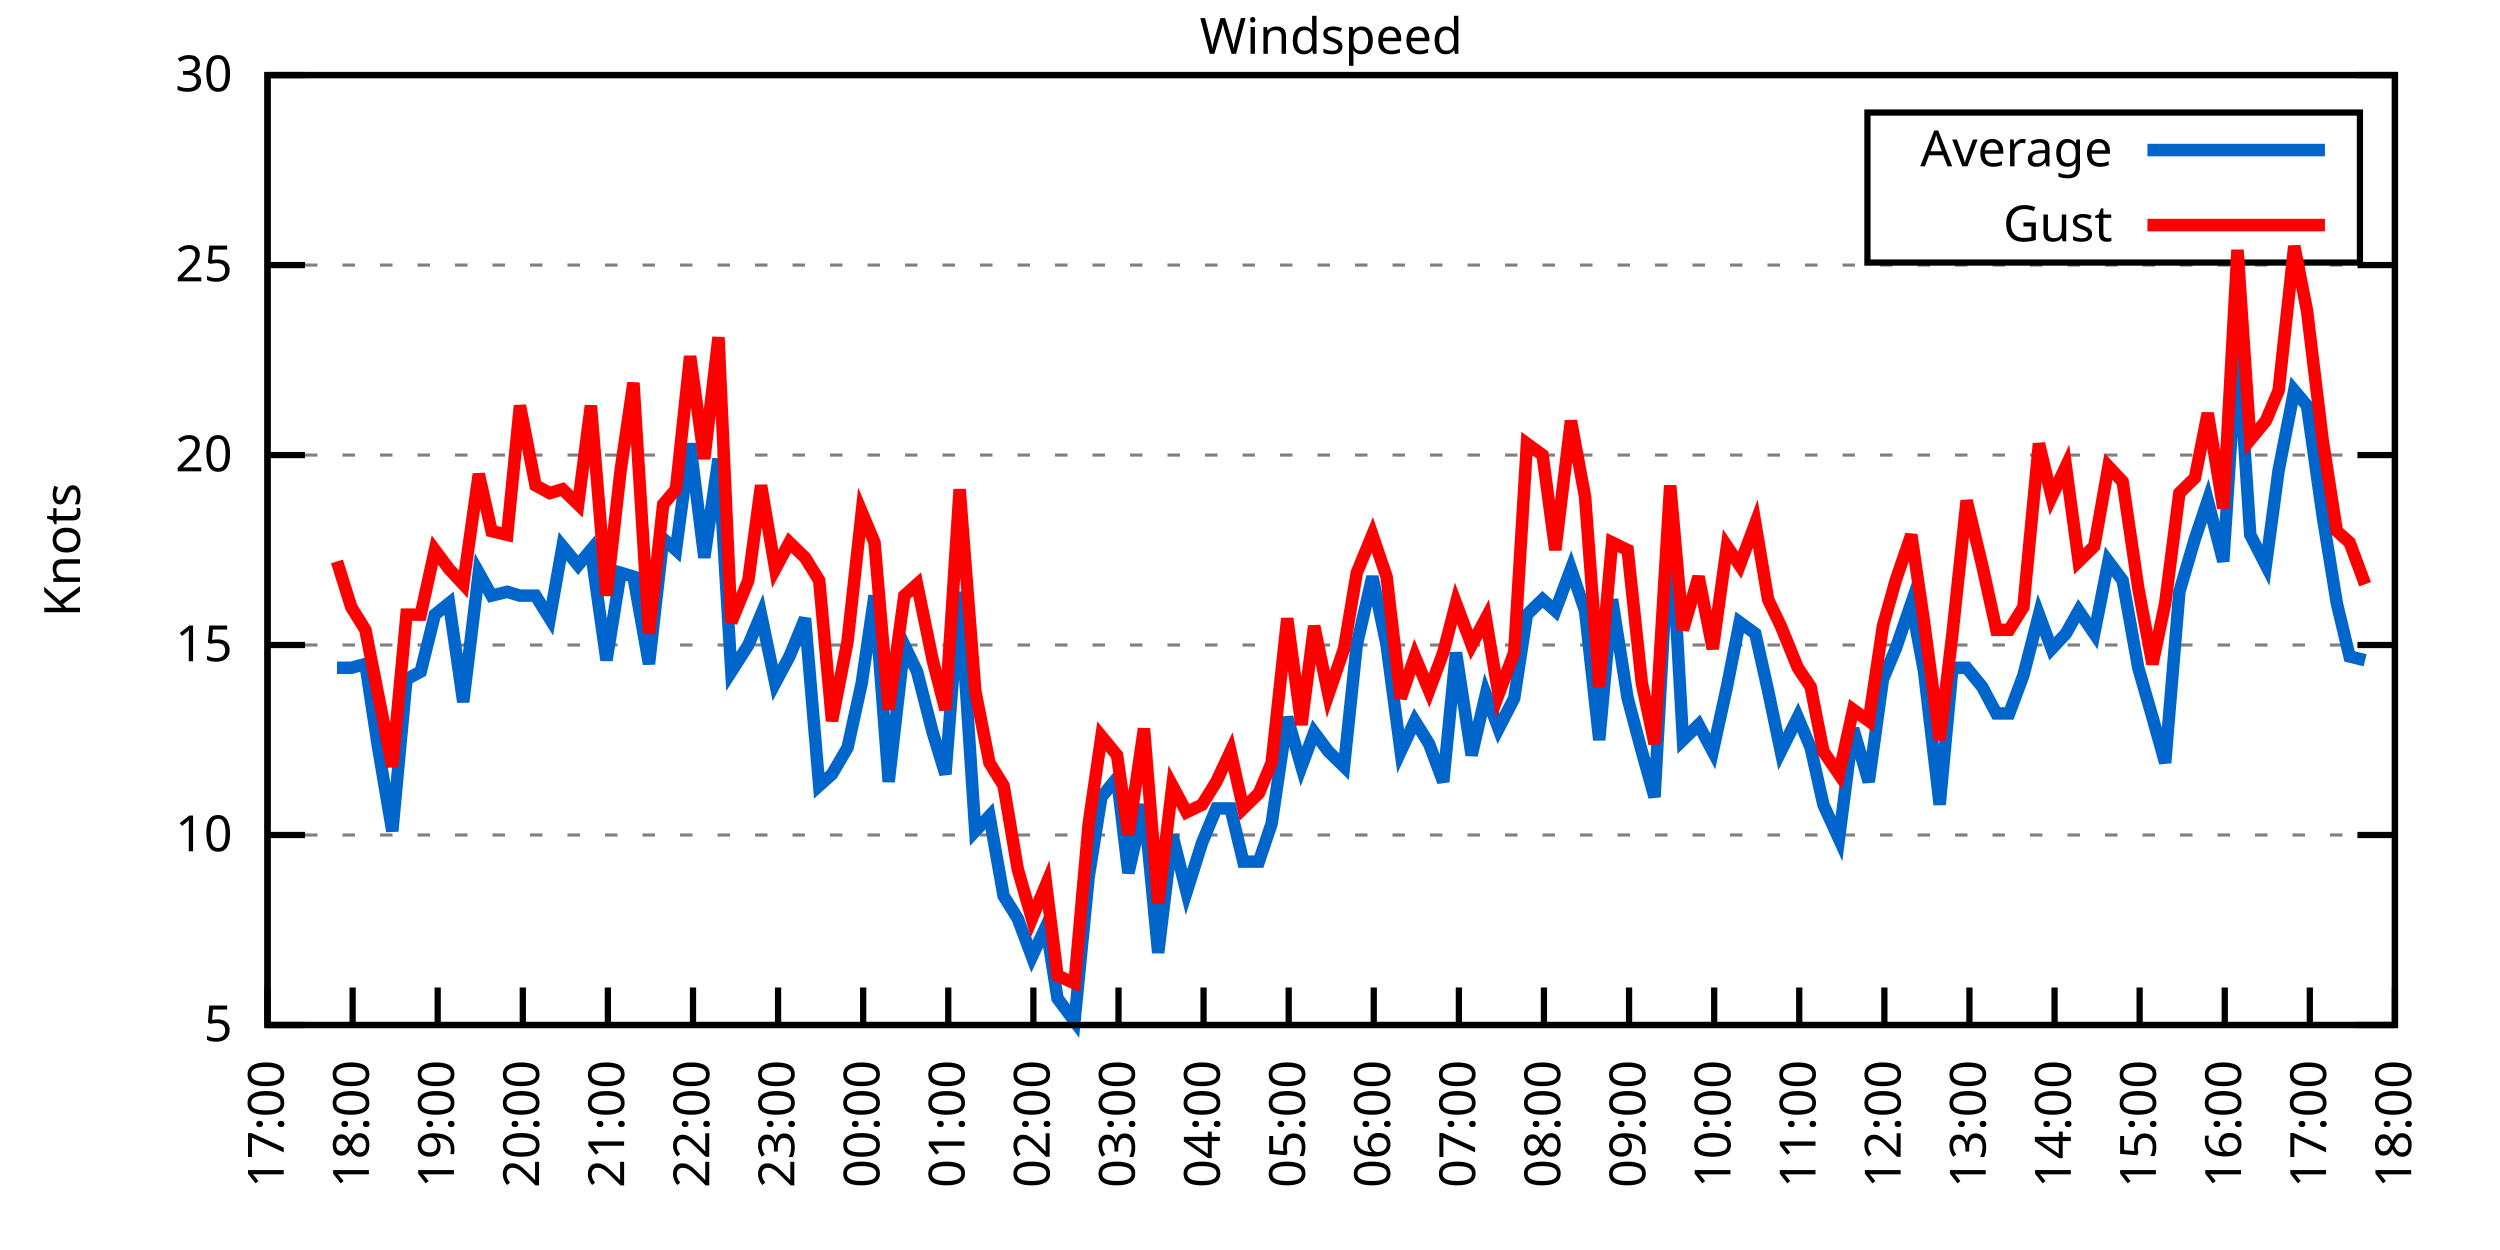
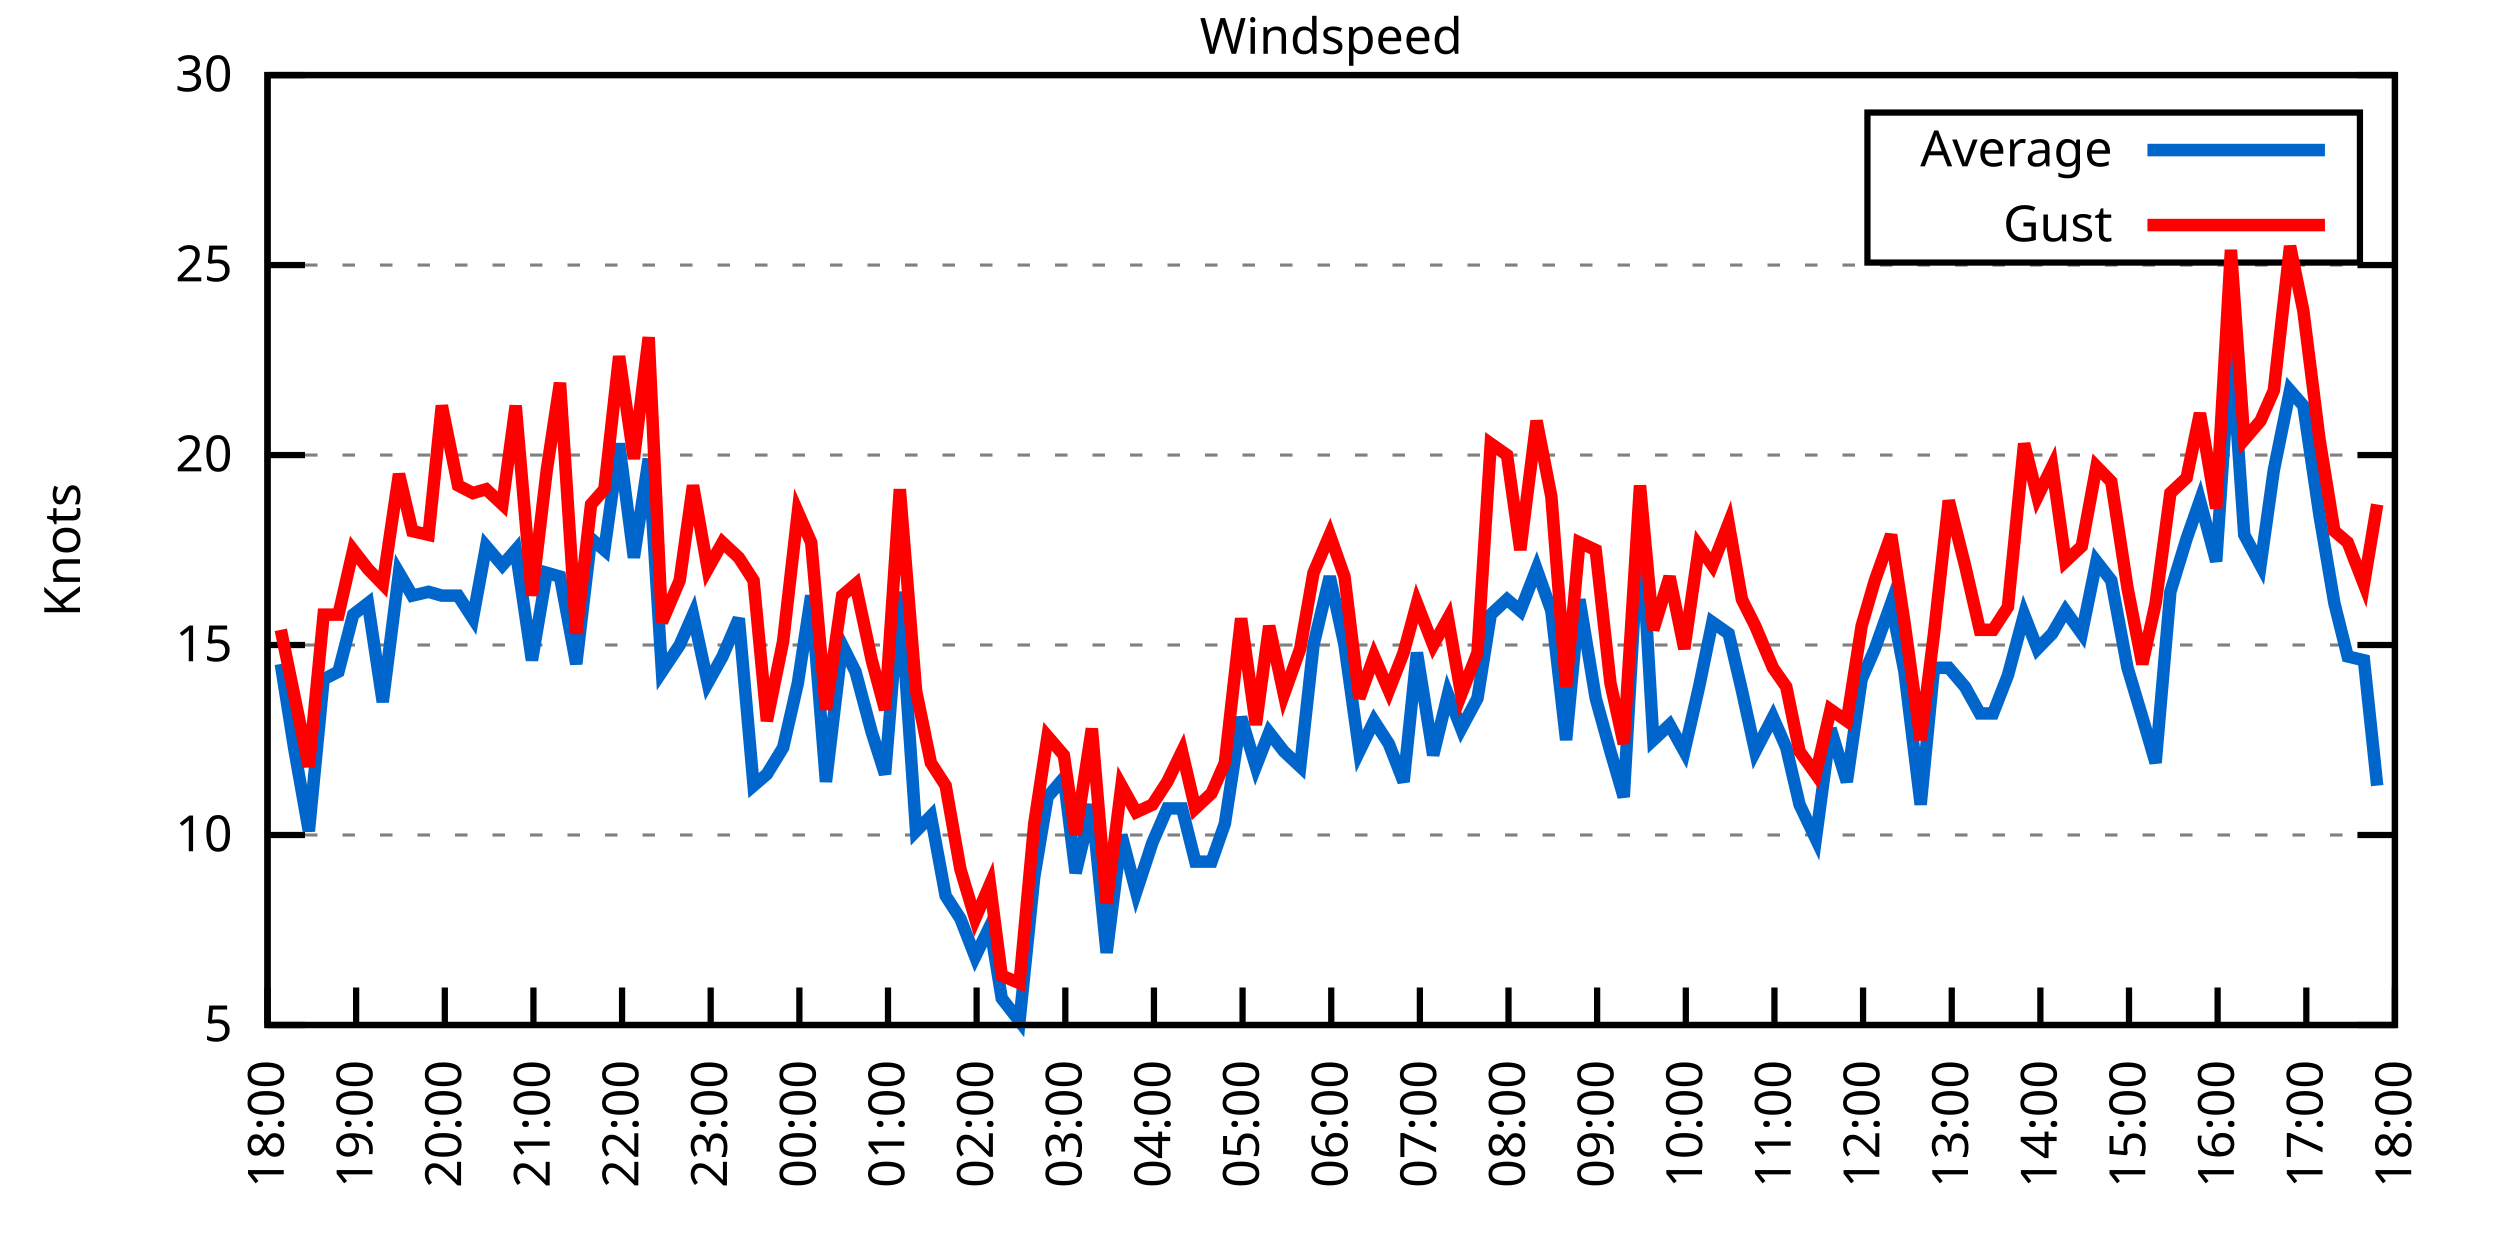
<svg xmlns="http://www.w3.org/2000/svg" xmlns:xlink="http://www.w3.org/1999/xlink" width="400" height="200" viewBox="0 0 400 200">
  <g id="gnuplot_canvas">
    <rect x="0" y="0" width="400" height="200" fill="none" />
    <defs>
      <circle id="gpDot" r="0.5" stroke-width="0.5" stroke="currentColor" />
      <path id="gpPt0" stroke-width="0.333" stroke="currentColor" d="M-1,0 h2 M0,-1 v2" />
      <path id="gpPt1" stroke-width="0.333" stroke="currentColor" d="M-1,-1 L1,1 M1,-1 L-1,1" />
      <path id="gpPt2" stroke-width="0.333" stroke="currentColor" d="M-1,0 L1,0 M0,-1 L0,1 M-1,-1 L1,1 M-1,1 L1,-1" />
      <rect id="gpPt3" stroke-width="0.333" stroke="currentColor" x="-1" y="-1" width="2" height="2" />
      <rect id="gpPt4" stroke-width="0.333" stroke="currentColor" fill="currentColor" x="-1" y="-1" width="2" height="2" />
      <circle id="gpPt5" stroke-width="0.333" stroke="currentColor" cx="0" cy="0" r="1" />
      <use xlink:href="#gpPt5" id="gpPt6" fill="currentColor" stroke="none" />
      <path id="gpPt7" stroke-width="0.333" stroke="currentColor" d="M0,-1.33 L-1.33,0.67 L1.33,0.67 z" />
      <use xlink:href="#gpPt7" id="gpPt8" fill="currentColor" stroke="none" />
      <use xlink:href="#gpPt7" id="gpPt9" stroke="currentColor" transform="rotate(180)" />
      <use xlink:href="#gpPt9" id="gpPt10" fill="currentColor" stroke="none" />
      <use xlink:href="#gpPt3" id="gpPt11" stroke="currentColor" transform="rotate(45)" />
      <use xlink:href="#gpPt11" id="gpPt12" fill="currentColor" stroke="none" />
      <path id="gpPt13" stroke-width="0.333" stroke="currentColor" d="M0,1.330 L1.265,0.411 L0.782,-1.067 L-0.782,-1.076 L-1.265,0.411 z" />
      <use xlink:href="#gpPt13" id="gpPt14" fill="currentColor" stroke="none" />
      <filter id="textbox" filterUnits="objectBoundingBox" x="0" y="0" height="1" width="1">
        <feFlood flood-color="white" flood-opacity="1" result="bgnd" />
        <feComposite in="SourceGraphic" in2="bgnd" operator="atop" />
      </filter>
      <filter id="greybox" filterUnits="objectBoundingBox" x="0" y="0" height="1" width="1">
        <feFlood flood-color="lightgrey" flood-opacity="1" result="grey" />
        <feComposite in="SourceGraphic" in2="grey" operator="atop" />
      </filter>
    </defs>
    <g fill="none" color="white" stroke="currentColor" stroke-width="1.00" stroke-linecap="butt" stroke-linejoin="miter">
</g>
    <g fill="none" color="black" stroke="currentColor" stroke-width="1.00" stroke-linecap="butt" stroke-linejoin="miter">
      <g stroke="none" shape-rendering="crispEdges">
        <polygon fill="rgb(255, 255, 255)" points="42.80,164.00 383.18,164.00 383.18,12.02 42.80,12.02 " />
      </g>
    </g>
    <g fill="none" color="black" stroke="currentColor" stroke-width="1.00" stroke-linecap="butt" stroke-linejoin="miter">
</g>
    <g fill="none" color="black" stroke="black" stroke-width="0.50" stroke-linecap="butt" stroke-linejoin="miter">
</g>
    <g fill="none" color="gray" stroke="currentColor" stroke-width="0.50" stroke-linecap="butt" stroke-linejoin="miter">
      <path stroke="gray" stroke-dasharray="2,4" class="gridline" d="M42.80,164.00 L383.19,164.00  " />
    </g>
    <g fill="none" color="gray" stroke="gray" stroke-width="1.00" stroke-linecap="butt" stroke-linejoin="miter">
</g>
    <g fill="none" color="black" stroke="currentColor" stroke-width="1.00" stroke-linecap="butt" stroke-linejoin="miter">
      <path stroke="black" d="M42.80,164.00 L48.80,164.00 M383.19,164.00 L377.19,164.00  " />
      <g transform="translate(37.20,166.60)" stroke="none" fill="black" font-family="Sans" font-size="8.00" text-anchor="end">
        <text>
          <tspan font-family="Sans"> 5</tspan>
        </text>
      </g>
    </g>
    <g fill="none" color="black" stroke="currentColor" stroke-width="1.00" stroke-linecap="butt" stroke-linejoin="miter">
</g>
    <g fill="none" color="black" stroke="black" stroke-width="0.50" stroke-linecap="butt" stroke-linejoin="miter">
</g>
    <g fill="none" color="gray" stroke="currentColor" stroke-width="0.50" stroke-linecap="butt" stroke-linejoin="miter">
      <path stroke="gray" stroke-dasharray="2,4" class="gridline" d="M42.80,133.60 L383.19,133.60  " />
    </g>
    <g fill="none" color="gray" stroke="gray" stroke-width="1.00" stroke-linecap="butt" stroke-linejoin="miter">
</g>
    <g fill="none" color="black" stroke="currentColor" stroke-width="1.00" stroke-linecap="butt" stroke-linejoin="miter">
      <path stroke="black" d="M42.80,133.60 L48.80,133.60 M383.19,133.60 L377.19,133.60  " />
      <g transform="translate(37.20,136.20)" stroke="none" fill="black" font-family="Sans" font-size="8.00" text-anchor="end">
        <text>
          <tspan font-family="Sans"> 10</tspan>
        </text>
      </g>
    </g>
    <g fill="none" color="black" stroke="currentColor" stroke-width="1.00" stroke-linecap="butt" stroke-linejoin="miter">
</g>
    <g fill="none" color="black" stroke="black" stroke-width="0.50" stroke-linecap="butt" stroke-linejoin="miter">
</g>
    <g fill="none" color="gray" stroke="currentColor" stroke-width="0.50" stroke-linecap="butt" stroke-linejoin="miter">
      <path stroke="gray" stroke-dasharray="2,4" class="gridline" d="M42.80,103.20 L383.19,103.20  " />
    </g>
    <g fill="none" color="gray" stroke="gray" stroke-width="1.00" stroke-linecap="butt" stroke-linejoin="miter">
</g>
    <g fill="none" color="black" stroke="currentColor" stroke-width="1.00" stroke-linecap="butt" stroke-linejoin="miter">
      <path stroke="black" d="M42.80,103.20 L48.80,103.20 M383.19,103.20 L377.19,103.20  " />
      <g transform="translate(37.20,105.80)" stroke="none" fill="black" font-family="Sans" font-size="8.00" text-anchor="end">
        <text>
          <tspan font-family="Sans"> 15</tspan>
        </text>
      </g>
    </g>
    <g fill="none" color="black" stroke="currentColor" stroke-width="1.00" stroke-linecap="butt" stroke-linejoin="miter">
</g>
    <g fill="none" color="black" stroke="black" stroke-width="0.50" stroke-linecap="butt" stroke-linejoin="miter">
</g>
    <g fill="none" color="gray" stroke="currentColor" stroke-width="0.50" stroke-linecap="butt" stroke-linejoin="miter">
      <path stroke="gray" stroke-dasharray="2,4" class="gridline" d="M42.80,72.81 L383.19,72.81  " />
    </g>
    <g fill="none" color="gray" stroke="gray" stroke-width="1.00" stroke-linecap="butt" stroke-linejoin="miter">
</g>
    <g fill="none" color="black" stroke="currentColor" stroke-width="1.00" stroke-linecap="butt" stroke-linejoin="miter">
      <path stroke="black" d="M42.80,72.81 L48.80,72.81 M383.19,72.81 L377.19,72.81  " />
      <g transform="translate(37.20,75.41)" stroke="none" fill="black" font-family="Sans" font-size="8.00" text-anchor="end">
        <text>
          <tspan font-family="Sans"> 20</tspan>
        </text>
      </g>
    </g>
    <g fill="none" color="black" stroke="currentColor" stroke-width="1.00" stroke-linecap="butt" stroke-linejoin="miter">
</g>
    <g fill="none" color="black" stroke="black" stroke-width="0.50" stroke-linecap="butt" stroke-linejoin="miter">
</g>
    <g fill="none" color="gray" stroke="currentColor" stroke-width="0.50" stroke-linecap="butt" stroke-linejoin="miter">
      <path stroke="gray" stroke-dasharray="2,4" class="gridline" d="M42.80,42.41 L383.19,42.41  " />
    </g>
    <g fill="none" color="gray" stroke="gray" stroke-width="1.00" stroke-linecap="butt" stroke-linejoin="miter">
</g>
    <g fill="none" color="black" stroke="currentColor" stroke-width="1.00" stroke-linecap="butt" stroke-linejoin="miter">
      <path stroke="black" d="M42.80,42.41 L48.80,42.41 M383.19,42.41 L377.19,42.41  " />
      <g transform="translate(37.20,45.01)" stroke="none" fill="black" font-family="Sans" font-size="8.00" text-anchor="end">
        <text>
          <tspan font-family="Sans"> 25</tspan>
        </text>
      </g>
    </g>
    <g fill="none" color="black" stroke="currentColor" stroke-width="1.00" stroke-linecap="butt" stroke-linejoin="miter">
</g>
    <g fill="none" color="black" stroke="black" stroke-width="0.50" stroke-linecap="butt" stroke-linejoin="miter">
</g>
    <g fill="none" color="gray" stroke="currentColor" stroke-width="0.50" stroke-linecap="butt" stroke-linejoin="miter">
      <path stroke="gray" stroke-dasharray="2,4" class="gridline" d="M42.80,12.01 L383.19,12.01  " />
    </g>
    <g fill="none" color="gray" stroke="gray" stroke-width="1.00" stroke-linecap="butt" stroke-linejoin="miter">
</g>
    <g fill="none" color="black" stroke="currentColor" stroke-width="1.00" stroke-linecap="butt" stroke-linejoin="miter">
      <path stroke="black" d="M42.80,12.01 L48.80,12.01 M383.19,12.01 L377.19,12.01  " />
      <g transform="translate(37.20,14.61)" stroke="none" fill="black" font-family="Sans" font-size="8.00" text-anchor="end">
        <text>
          <tspan font-family="Sans"> 30</tspan>
        </text>
      </g>
    </g>
    <g fill="none" color="black" stroke="currentColor" stroke-width="1.00" stroke-linecap="butt" stroke-linejoin="miter">
      <path stroke="black" d="M42.80,164.00 L42.80,158.00  " />
      <g transform="translate(45.40,169.60) rotate(270.00)" stroke="none" fill="black" font-family="Sans" font-size="8.00" text-anchor="end">
        <text>
-           <tspan font-family="Sans">17:00</tspan>
-         </text>
-       </g>
-     </g>
-     <g fill="none" color="black" stroke="currentColor" stroke-width="1.00" stroke-linecap="butt" stroke-linejoin="miter">
-       <path stroke="black" d="M56.42,164.00 L56.42,158.00  " />
-       <g transform="translate(59.02,169.60) rotate(270.00)" stroke="none" fill="black" font-family="Sans" font-size="8.00" text-anchor="end">
-         <text>
          <tspan font-family="Sans">18:00</tspan>
        </text>
      </g>
    </g>
    <g fill="none" color="black" stroke="currentColor" stroke-width="1.00" stroke-linecap="butt" stroke-linejoin="miter">
-       <path stroke="black" d="M70.03,164.00 L70.03,158.00  " />
-       <g transform="translate(72.63,169.60) rotate(270.00)" stroke="none" fill="black" font-family="Sans" font-size="8.00" text-anchor="end">
+       <path stroke="black" d="M56.98,164.00 L56.98,158.00  " />
+       <g transform="translate(59.58,169.60) rotate(270.00)" stroke="none" fill="black" font-family="Sans" font-size="8.00" text-anchor="end">
        <text>
          <tspan font-family="Sans">19:00</tspan>
        </text>
      </g>
    </g>
    <g fill="none" color="black" stroke="currentColor" stroke-width="1.00" stroke-linecap="butt" stroke-linejoin="miter">
-       <path stroke="black" d="M83.65,164.00 L83.65,158.00  " />
-       <g transform="translate(86.25,169.60) rotate(270.00)" stroke="none" fill="black" font-family="Sans" font-size="8.00" text-anchor="end">
+       <path stroke="black" d="M71.17,164.00 L71.17,158.00  " />
+       <g transform="translate(73.77,169.60) rotate(270.00)" stroke="none" fill="black" font-family="Sans" font-size="8.00" text-anchor="end">
        <text>
          <tspan font-family="Sans">20:00</tspan>
        </text>
      </g>
    </g>
    <g fill="none" color="black" stroke="currentColor" stroke-width="1.00" stroke-linecap="butt" stroke-linejoin="miter">
-       <path stroke="black" d="M97.26,164.00 L97.26,158.00  " />
-       <g transform="translate(99.86,169.60) rotate(270.00)" stroke="none" fill="black" font-family="Sans" font-size="8.00" text-anchor="end">
+       <path stroke="black" d="M85.35,164.00 L85.35,158.00  " />
+       <g transform="translate(87.95,169.60) rotate(270.00)" stroke="none" fill="black" font-family="Sans" font-size="8.00" text-anchor="end">
        <text>
          <tspan font-family="Sans">21:00</tspan>
        </text>
      </g>
    </g>
    <g fill="none" color="black" stroke="currentColor" stroke-width="1.00" stroke-linecap="butt" stroke-linejoin="miter">
-       <path stroke="black" d="M110.88,164.00 L110.88,158.00  " />
-       <g transform="translate(113.48,169.60) rotate(270.00)" stroke="none" fill="black" font-family="Sans" font-size="8.00" text-anchor="end">
+       <path stroke="black" d="M99.53,164.00 L99.53,158.00  " />
+       <g transform="translate(102.13,169.60) rotate(270.00)" stroke="none" fill="black" font-family="Sans" font-size="8.00" text-anchor="end">
        <text>
          <tspan font-family="Sans">22:00</tspan>
        </text>
      </g>
    </g>
    <g fill="none" color="black" stroke="currentColor" stroke-width="1.00" stroke-linecap="butt" stroke-linejoin="miter">
-       <path stroke="black" d="M124.49,164.00 L124.49,158.00  " />
-       <g transform="translate(127.09,169.60) rotate(270.00)" stroke="none" fill="black" font-family="Sans" font-size="8.00" text-anchor="end">
+       <path stroke="black" d="M113.71,164.00 L113.71,158.00  " />
+       <g transform="translate(116.31,169.60) rotate(270.00)" stroke="none" fill="black" font-family="Sans" font-size="8.00" text-anchor="end">
        <text>
          <tspan font-family="Sans">23:00</tspan>
        </text>
      </g>
    </g>
    <g fill="none" color="black" stroke="currentColor" stroke-width="1.00" stroke-linecap="butt" stroke-linejoin="miter">
-       <path stroke="black" d="M138.11,164.00 L138.11,158.00  " />
-       <g transform="translate(140.71,169.60) rotate(270.00)" stroke="none" fill="black" font-family="Sans" font-size="8.00" text-anchor="end">
+       <path stroke="black" d="M127.90,164.00 L127.90,158.00  " />
+       <g transform="translate(130.50,169.60) rotate(270.00)" stroke="none" fill="black" font-family="Sans" font-size="8.00" text-anchor="end">
        <text>
          <tspan font-family="Sans">00:00</tspan>
        </text>
      </g>
    </g>
    <g fill="none" color="black" stroke="currentColor" stroke-width="1.00" stroke-linecap="butt" stroke-linejoin="miter">
-       <path stroke="black" d="M151.72,164.00 L151.72,158.00  " />
-       <g transform="translate(154.32,169.60) rotate(270.00)" stroke="none" fill="black" font-family="Sans" font-size="8.00" text-anchor="end">
+       <path stroke="black" d="M142.08,164.00 L142.08,158.00  " />
+       <g transform="translate(144.68,169.60) rotate(270.00)" stroke="none" fill="black" font-family="Sans" font-size="8.00" text-anchor="end">
        <text>
          <tspan font-family="Sans">01:00</tspan>
        </text>
      </g>
    </g>
    <g fill="none" color="black" stroke="currentColor" stroke-width="1.00" stroke-linecap="butt" stroke-linejoin="miter">
-       <path stroke="black" d="M165.34,164.00 L165.34,158.00  " />
-       <g transform="translate(167.94,169.60) rotate(270.00)" stroke="none" fill="black" font-family="Sans" font-size="8.00" text-anchor="end">
+       <path stroke="black" d="M156.26,164.00 L156.26,158.00  " />
+       <g transform="translate(158.86,169.60) rotate(270.00)" stroke="none" fill="black" font-family="Sans" font-size="8.00" text-anchor="end">
        <text>
          <tspan font-family="Sans">02:00</tspan>
        </text>
      </g>
    </g>
    <g fill="none" color="black" stroke="currentColor" stroke-width="1.00" stroke-linecap="butt" stroke-linejoin="miter">
-       <path stroke="black" d="M178.96,164.00 L178.96,158.00  " />
-       <g transform="translate(181.56,169.60) rotate(270.00)" stroke="none" fill="black" font-family="Sans" font-size="8.00" text-anchor="end">
+       <path stroke="black" d="M170.45,164.00 L170.45,158.00  " />
+       <g transform="translate(173.05,169.60) rotate(270.00)" stroke="none" fill="black" font-family="Sans" font-size="8.00" text-anchor="end">
        <text>
          <tspan font-family="Sans">03:00</tspan>
        </text>
      </g>
    </g>
    <g fill="none" color="black" stroke="currentColor" stroke-width="1.00" stroke-linecap="butt" stroke-linejoin="miter">
-       <path stroke="black" d="M192.57,164.00 L192.57,158.00  " />
-       <g transform="translate(195.17,169.60) rotate(270.00)" stroke="none" fill="black" font-family="Sans" font-size="8.00" text-anchor="end">
+       <path stroke="black" d="M184.63,164.00 L184.63,158.00  " />
+       <g transform="translate(187.23,169.60) rotate(270.00)" stroke="none" fill="black" font-family="Sans" font-size="8.00" text-anchor="end">
        <text>
          <tspan font-family="Sans">04:00</tspan>
        </text>
      </g>
    </g>
    <g fill="none" color="black" stroke="currentColor" stroke-width="1.00" stroke-linecap="butt" stroke-linejoin="miter">
-       <path stroke="black" d="M206.19,164.00 L206.19,158.00  " />
-       <g transform="translate(208.79,169.60) rotate(270.00)" stroke="none" fill="black" font-family="Sans" font-size="8.00" text-anchor="end">
+       <path stroke="black" d="M198.81,164.00 L198.81,158.00  " />
+       <g transform="translate(201.41,169.60) rotate(270.00)" stroke="none" fill="black" font-family="Sans" font-size="8.00" text-anchor="end">
        <text>
          <tspan font-family="Sans">05:00</tspan>
        </text>
      </g>
    </g>
    <g fill="none" color="black" stroke="currentColor" stroke-width="1.00" stroke-linecap="butt" stroke-linejoin="miter">
-       <path stroke="black" d="M219.80,164.00 L219.80,158.00  " />
-       <g transform="translate(222.40,169.60) rotate(270.00)" stroke="none" fill="black" font-family="Sans" font-size="8.00" text-anchor="end">
+       <path stroke="black" d="M213.00,164.00 L213.00,158.00  " />
+       <g transform="translate(215.60,169.60) rotate(270.00)" stroke="none" fill="black" font-family="Sans" font-size="8.00" text-anchor="end">
        <text>
          <tspan font-family="Sans">06:00</tspan>
        </text>
      </g>
    </g>
    <g fill="none" color="black" stroke="currentColor" stroke-width="1.00" stroke-linecap="butt" stroke-linejoin="miter">
-       <path stroke="black" d="M233.42,164.00 L233.42,158.00  " />
-       <g transform="translate(236.02,169.60) rotate(270.00)" stroke="none" fill="black" font-family="Sans" font-size="8.00" text-anchor="end">
+       <path stroke="black" d="M227.18,164.00 L227.18,158.00  " />
+       <g transform="translate(229.78,169.60) rotate(270.00)" stroke="none" fill="black" font-family="Sans" font-size="8.00" text-anchor="end">
        <text>
          <tspan font-family="Sans">07:00</tspan>
        </text>
      </g>
    </g>
    <g fill="none" color="black" stroke="currentColor" stroke-width="1.00" stroke-linecap="butt" stroke-linejoin="miter">
-       <path stroke="black" d="M247.03,164.00 L247.03,158.00  " />
-       <g transform="translate(249.63,169.60) rotate(270.00)" stroke="none" fill="black" font-family="Sans" font-size="8.00" text-anchor="end">
+       <path stroke="black" d="M241.36,164.00 L241.36,158.00  " />
+       <g transform="translate(243.96,169.60) rotate(270.00)" stroke="none" fill="black" font-family="Sans" font-size="8.00" text-anchor="end">
        <text>
          <tspan font-family="Sans">08:00</tspan>
        </text>
      </g>
    </g>
    <g fill="none" color="black" stroke="currentColor" stroke-width="1.00" stroke-linecap="butt" stroke-linejoin="miter">
-       <path stroke="black" d="M260.65,164.00 L260.65,158.00  " />
-       <g transform="translate(263.25,169.60) rotate(270.00)" stroke="none" fill="black" font-family="Sans" font-size="8.00" text-anchor="end">
+       <path stroke="black" d="M255.54,164.00 L255.54,158.00  " />
+       <g transform="translate(258.14,169.60) rotate(270.00)" stroke="none" fill="black" font-family="Sans" font-size="8.00" text-anchor="end">
        <text>
          <tspan font-family="Sans">09:00</tspan>
        </text>
      </g>
    </g>
    <g fill="none" color="black" stroke="currentColor" stroke-width="1.00" stroke-linecap="butt" stroke-linejoin="miter">
-       <path stroke="black" d="M274.27,164.00 L274.27,158.00  " />
-       <g transform="translate(276.87,169.60) rotate(270.00)" stroke="none" fill="black" font-family="Sans" font-size="8.00" text-anchor="end">
+       <path stroke="black" d="M269.73,164.00 L269.73,158.00  " />
+       <g transform="translate(272.33,169.60) rotate(270.00)" stroke="none" fill="black" font-family="Sans" font-size="8.00" text-anchor="end">
        <text>
          <tspan font-family="Sans">10:00</tspan>
        </text>
      </g>
    </g>
    <g fill="none" color="black" stroke="currentColor" stroke-width="1.00" stroke-linecap="butt" stroke-linejoin="miter">
-       <path stroke="black" d="M287.88,164.00 L287.88,158.00  " />
-       <g transform="translate(290.48,169.60) rotate(270.00)" stroke="none" fill="black" font-family="Sans" font-size="8.00" text-anchor="end">
+       <path stroke="black" d="M283.91,164.00 L283.91,158.00  " />
+       <g transform="translate(286.51,169.60) rotate(270.00)" stroke="none" fill="black" font-family="Sans" font-size="8.00" text-anchor="end">
        <text>
          <tspan font-family="Sans">11:00</tspan>
        </text>
      </g>
    </g>
    <g fill="none" color="black" stroke="currentColor" stroke-width="1.00" stroke-linecap="butt" stroke-linejoin="miter">
-       <path stroke="black" d="M301.50,164.00 L301.50,158.00  " />
-       <g transform="translate(304.10,169.60) rotate(270.00)" stroke="none" fill="black" font-family="Sans" font-size="8.00" text-anchor="end">
+       <path stroke="black" d="M298.09,164.00 L298.09,158.00  " />
+       <g transform="translate(300.69,169.60) rotate(270.00)" stroke="none" fill="black" font-family="Sans" font-size="8.00" text-anchor="end">
        <text>
          <tspan font-family="Sans">12:00</tspan>
        </text>
      </g>
    </g>
    <g fill="none" color="black" stroke="currentColor" stroke-width="1.00" stroke-linecap="butt" stroke-linejoin="miter">
-       <path stroke="black" d="M315.11,164.00 L315.11,158.00  " />
-       <g transform="translate(317.71,169.60) rotate(270.00)" stroke="none" fill="black" font-family="Sans" font-size="8.00" text-anchor="end">
+       <path stroke="black" d="M312.28,164.00 L312.28,158.00  " />
+       <g transform="translate(314.88,169.60) rotate(270.00)" stroke="none" fill="black" font-family="Sans" font-size="8.00" text-anchor="end">
        <text>
          <tspan font-family="Sans">13:00</tspan>
        </text>
      </g>
    </g>
    <g fill="none" color="black" stroke="currentColor" stroke-width="1.00" stroke-linecap="butt" stroke-linejoin="miter">
-       <path stroke="black" d="M328.73,164.00 L328.73,158.00  " />
-       <g transform="translate(331.33,169.60) rotate(270.00)" stroke="none" fill="black" font-family="Sans" font-size="8.00" text-anchor="end">
+       <path stroke="black" d="M326.46,164.00 L326.46,158.00  " />
+       <g transform="translate(329.06,169.60) rotate(270.00)" stroke="none" fill="black" font-family="Sans" font-size="8.00" text-anchor="end">
        <text>
          <tspan font-family="Sans">14:00</tspan>
        </text>
      </g>
    </g>
    <g fill="none" color="black" stroke="currentColor" stroke-width="1.00" stroke-linecap="butt" stroke-linejoin="miter">
-       <path stroke="black" d="M342.34,164.00 L342.34,158.00  " />
-       <g transform="translate(344.94,169.60) rotate(270.00)" stroke="none" fill="black" font-family="Sans" font-size="8.00" text-anchor="end">
+       <path stroke="black" d="M340.64,164.00 L340.64,158.00  " />
+       <g transform="translate(343.24,169.60) rotate(270.00)" stroke="none" fill="black" font-family="Sans" font-size="8.00" text-anchor="end">
        <text>
          <tspan font-family="Sans">15:00</tspan>
        </text>
      </g>
    </g>
    <g fill="none" color="black" stroke="currentColor" stroke-width="1.00" stroke-linecap="butt" stroke-linejoin="miter">
-       <path stroke="black" d="M355.96,164.00 L355.96,158.00  " />
-       <g transform="translate(358.56,169.60) rotate(270.00)" stroke="none" fill="black" font-family="Sans" font-size="8.00" text-anchor="end">
+       <path stroke="black" d="M354.82,164.00 L354.82,158.00  " />
+       <g transform="translate(357.42,169.60) rotate(270.00)" stroke="none" fill="black" font-family="Sans" font-size="8.00" text-anchor="end">
        <text>
          <tspan font-family="Sans">16:00</tspan>
        </text>
      </g>
    </g>
    <g fill="none" color="black" stroke="currentColor" stroke-width="1.00" stroke-linecap="butt" stroke-linejoin="miter">
-       <path stroke="black" d="M369.57,164.00 L369.57,158.00  " />
-       <g transform="translate(372.17,169.60) rotate(270.00)" stroke="none" fill="black" font-family="Sans" font-size="8.00" text-anchor="end">
+       <path stroke="black" d="M369.01,164.00 L369.01,158.00  " />
+       <g transform="translate(371.61,169.60) rotate(270.00)" stroke="none" fill="black" font-family="Sans" font-size="8.00" text-anchor="end">
        <text>
          <tspan font-family="Sans">17:00</tspan>
        </text>
      </g>
    </g>
    <g fill="none" color="black" stroke="currentColor" stroke-width="1.00" stroke-linecap="butt" stroke-linejoin="miter">
      <path stroke="black" d="M383.19,164.00 L383.19,158.00  " />
      <g transform="translate(385.79,169.60) rotate(270.00)" stroke="none" fill="black" font-family="Sans" font-size="8.00" text-anchor="end">
        <text>
          <tspan font-family="Sans">18:00</tspan>
        </text>
      </g>
    </g>
    <g fill="none" color="black" stroke="currentColor" stroke-width="1.00" stroke-linecap="butt" stroke-linejoin="miter">
</g>
    <g fill="none" color="black" stroke="currentColor" stroke-width="1.00" stroke-linecap="butt" stroke-linejoin="miter">
      <path stroke="black" d="M42.80,12.01 L42.80,164.00 L383.19,164.00 L383.19,12.01 L42.80,12.01 Z  " />
    </g>
    <g fill="none" color="black" stroke="currentColor" stroke-width="1.00" stroke-linecap="butt" stroke-linejoin="miter">
</g>
    <g fill="none" color="black" stroke="currentColor" stroke-width="1.00" stroke-linecap="butt" stroke-linejoin="miter">
      <path stroke="black" d="M298.79,42.01 L298.79,18.01 L377.59,18.01 L377.59,42.01 L298.79,42.01 Z  " />
    </g>
    <g id="Windspeed_plot_1">
      <g fill="none" color="white" stroke="black" stroke-width="2.00" stroke-linecap="butt" stroke-linejoin="miter">
</g>
      <g fill="none" color="black" stroke="currentColor" stroke-width="2.00" stroke-linecap="butt" stroke-linejoin="miter">
        <g transform="translate(337.99,26.61)" stroke="none" fill="black" font-family="Sans" font-size="8.00" text-anchor="end">
          <text>
            <tspan font-family="Sans">Average</tspan>
          </text>
        </g>
      </g>
      <g fill="none" color="black" stroke="currentColor" stroke-width="2.00" stroke-linecap="butt" stroke-linejoin="miter">
-         <path stroke="rgb(  0, 102, 204)" d="M343.59,24.01 L371.99,24.01 M53.92,106.85 L56.19,106.85 L58.46,106.24 L60.50,119.62 L62.77,132.99 L65.04,108.68   L67.31,107.46 L69.58,98.34 L71.85,96.52 L74.12,112.32 L76.61,91.65 L78.65,95.30 L81.15,94.69 L83.19,95.30   L85.69,95.30 L87.96,98.95 L90.00,87.40 L92.50,90.44 L94.54,88.00 L97.04,105.64 L99.30,91.65 L101.35,92.26   L103.84,106.24 L106.11,86.18 L108.15,88.00 L110.42,70.98 L112.69,89.22 L114.96,73.41 L117.01,107.46 L119.73,103.20   L121.77,98.34 L124.04,109.28 L126.31,105.03 L128.81,98.95 L131.07,125.70 L133.12,123.87 L135.61,119.62 L137.88,109.28   L139.92,95.30 L142.19,125.09 L144.69,103.20 L146.73,107.46 L149.23,117.19 L151.27,123.87 L153.54,94.69 L156.04,132.99   L158.31,130.56 L160.57,143.33 L162.84,146.98 L165.11,153.06 L167.38,148.19 L169.20,159.74 L171.92,163.39 L174.19,140.29   L176.23,127.52 L178.73,124.48 L180.54,139.68 L183.04,128.74 L185.31,152.45 L187.58,133.60 L189.85,142.72 L192.34,134.82   L194.61,129.35 L196.88,129.35 L198.93,137.86 L201.42,137.86 L203.46,131.78 L205.96,114.76 L208.23,122.66 L210.27,117.19   L212.54,120.23 L215.04,122.66 L217.08,103.20 L219.58,92.26 L221.85,103.20 L224.11,120.23 L226.38,115.36 L228.65,119.01   L230.92,125.09 L232.96,104.42 L235.46,120.83 L237.73,111.11 L239.77,116.58 L242.27,111.72 L244.31,98.34 L246.81,95.91   L248.85,97.73 L251.35,91.04 L253.61,97.73 L255.88,118.40 L257.93,95.91 L260.42,111.72 L262.69,120.23 L264.73,127.52   L267.23,81.93 L269.27,118.40 L271.77,115.97 L274.04,120.23 L276.31,109.89 L278.35,99.56 L280.85,101.38 L282.89,110.50   L284.93,120.23 L287.65,114.76 L289.70,119.62 L291.74,128.74 L294.23,134.21 L296.50,116.58 L299.00,125.09 L301.27,108.68   L303.31,103.81 L305.81,96.52 L307.85,107.46 L310.35,128.74 L312.39,106.85 L314.66,106.85 L317.15,109.89 L319.42,114.15   L321.47,114.15 L323.74,108.07 L326.23,98.34 L328.27,103.81 L330.54,101.38 L332.59,97.73 L335.08,101.38 L337.35,89.83   L339.62,92.87 L342.12,106.85 L344.39,114.76 L346.43,122.05 L348.70,94.69 L351.19,86.18 L353.24,80.10 L355.73,89.83   L358.00,54.57 L360.04,85.57 L362.54,90.44 L364.58,75.24 L367.08,62.47 L369.12,64.90 L371.62,82.53 L373.89,96.52   L375.93,105.03 L378.42,105.64  " />
+         <path stroke="rgb(  0, 102, 204)" d="M343.59,24.01 L371.99,24.01 M44.93,106.24 L47.05,119.62 L49.42,132.99 L51.78,108.68 L54.15,107.46 L56.51,98.34   L58.87,96.52 L61.24,112.32 L63.84,91.65 L65.97,95.30 L68.57,94.69 L70.69,95.30 L73.29,95.30 L75.66,98.95   L77.78,87.40 L80.38,90.44 L82.51,88.00 L85.11,105.64 L87.48,91.65 L89.60,92.26 L92.20,106.24 L94.57,86.18   L96.70,88.00 L99.06,70.98 L101.42,89.22 L103.79,73.41 L105.91,107.46 L108.75,103.20 L110.88,98.34 L113.24,109.28   L115.61,105.03 L118.21,98.95 L120.57,125.70 L122.70,123.87 L125.30,119.62 L127.66,109.28 L129.79,95.30 L132.15,125.09   L134.75,103.20 L136.88,107.46 L139.48,117.19 L141.61,123.87 L143.97,94.69 L146.57,132.99 L148.94,130.56 L151.30,143.33   L153.66,146.98 L156.03,153.06 L158.39,148.19 L160.28,159.74 L163.12,163.39 L165.48,140.29 L167.61,127.52 L170.21,124.48   L172.10,139.68 L174.70,128.74 L177.06,152.45 L179.43,133.60 L181.79,142.72 L184.39,134.82 L186.76,129.35 L189.12,129.35   L191.25,137.86 L193.85,137.86 L195.98,131.78 L198.58,114.76 L200.94,122.66 L203.07,117.19 L205.43,120.23 L208.03,122.66   L210.16,103.20 L212.76,92.26 L215.12,103.20 L217.49,120.23 L219.85,115.36 L222.21,119.01 L224.58,125.09 L226.71,104.42   L229.31,120.83 L231.67,111.11 L233.80,116.58 L236.40,111.72 L238.52,98.34 L241.12,95.91 L243.25,97.73 L245.85,91.04   L248.22,97.73 L250.58,118.40 L252.71,95.91 L255.31,111.72 L257.67,120.23 L259.80,127.52 L262.40,81.93 L264.53,118.40   L267.13,115.97 L269.49,120.23 L271.85,109.89 L273.98,99.56 L276.58,101.38 L278.71,110.50 L280.84,120.23 L283.67,114.76   L285.80,119.62 L287.93,128.74 L290.53,134.21 L292.89,116.58 L295.49,125.09 L297.86,108.68 L299.98,103.81 L302.58,96.52   L304.71,107.46 L307.31,128.74 L309.44,106.85 L311.80,106.85 L314.40,109.89 L316.77,114.15 L318.89,114.15 L321.26,108.07   L323.86,98.34 L325.99,103.81 L328.35,101.38 L330.48,97.73 L333.08,101.38 L335.44,89.83 L337.80,92.87 L340.40,106.85   L342.77,114.76 L344.90,122.05 L347.26,94.69 L349.86,86.18 L351.99,80.10 L354.59,89.83 L356.95,54.57 L359.08,85.57   L361.68,90.44 L363.81,75.24 L366.41,62.47 L368.53,64.90 L371.13,82.53 L373.50,96.52 L375.63,105.03 L378.23,105.64   L380.35,125.70  " />
      </g>
    </g>
    <g id="Windspeed_plot_2">
      <g fill="none" color="black" stroke="currentColor" stroke-width="2.00" stroke-linecap="butt" stroke-linejoin="miter">
        <g transform="translate(337.99,38.61)" stroke="none" fill="black" font-family="Sans" font-size="8.00" text-anchor="end">
          <text>
            <tspan font-family="Sans">Gust</tspan>
          </text>
        </g>
      </g>
      <g fill="none" color="black" stroke="currentColor" stroke-width="2.00" stroke-linecap="butt" stroke-linejoin="miter">
-         <path stroke="rgb(255,   0,   0)" d="M343.59,36.01 L371.99,36.01 M53.92,89.83 L56.19,97.12 L58.46,100.77 L60.50,111.11 L62.77,122.66 L65.04,98.34   L67.31,98.34 L69.58,88.00 L71.85,91.04 L74.12,93.48 L76.61,75.85 L78.65,84.97 L81.15,85.57 L83.19,64.90   L85.69,77.67 L87.96,78.89 L90.00,78.28 L92.50,80.71 L94.54,64.90 L97.04,95.30 L99.30,75.24 L101.35,61.25   L103.84,101.38 L106.11,80.71 L108.15,78.28 L110.42,57.00 L112.69,73.41 L114.96,53.96 L117.01,99.56 L119.73,92.87   L121.77,77.67 L124.04,91.04 L126.31,86.79 L128.81,89.22 L131.07,92.87 L133.12,115.36 L135.61,102.60 L137.88,81.93   L139.92,86.79 L142.19,113.54 L144.69,95.30 L146.73,93.48 L149.23,105.64 L151.27,113.54 L153.54,78.28 L156.04,110.50   L158.31,122.05 L160.57,125.70 L162.84,139.07 L165.11,146.98 L167.38,141.51 L169.20,156.10 L171.92,157.31 L174.19,131.78   L176.23,117.80 L178.73,120.83 L180.54,133.60 L183.04,116.58 L185.31,144.55 L187.58,125.70 L189.85,129.95 L192.34,128.74   L194.61,125.09 L196.88,120.23 L198.93,129.35 L201.42,126.91 L203.46,122.05 L205.96,98.95 L208.23,115.97 L210.27,100.16   L212.54,111.11 L215.04,103.81 L217.08,91.65 L219.58,85.57 L221.85,92.26 L224.11,111.72 L226.38,105.03 L228.65,110.50   L230.92,104.42 L232.96,96.52 L235.46,103.20 L237.73,98.95 L239.77,111.11 L242.27,104.42 L244.31,70.98 L246.81,72.81   L248.85,88.00 L251.35,67.33 L253.61,79.49 L255.88,109.89 L257.93,86.79 L260.42,88.00 L262.69,109.28 L264.73,119.01   L267.23,77.67 L269.27,100.77 L271.77,92.26 L274.04,103.81 L276.31,87.40 L278.35,90.44 L280.85,83.75 L282.89,95.91   L284.93,100.16 L287.65,106.85 L289.70,109.89 L291.74,120.23 L294.23,123.87 L296.50,113.54 L299.00,115.36 L301.27,100.16   L303.31,92.87 L305.81,85.57 L307.85,99.56 L310.35,118.40 L312.39,101.38 L314.66,80.10 L317.15,90.44 L319.42,100.77   L321.47,100.77 L323.74,97.12 L326.23,70.98 L328.27,79.49 L330.54,74.63 L332.59,89.83 L335.08,87.40 L337.35,74.63   L339.62,77.06 L342.12,94.08 L344.39,106.24 L346.43,96.52 L348.70,78.89 L351.19,76.45 L353.24,66.12 L355.73,81.32   L358.00,39.98 L360.04,70.37 L362.54,67.33 L364.58,62.47 L367.08,39.37 L369.12,49.70 L371.62,70.37 L373.89,84.97   L375.93,86.79 L378.42,93.48  " />
+         <path stroke="rgb(255,   0,   0)" d="M343.59,36.01 L371.99,36.01 M44.93,100.77 L47.05,111.11 L49.42,122.66 L51.78,98.34 L54.15,98.34 L56.51,88.00   L58.87,91.04 L61.24,93.48 L63.84,75.85 L65.97,84.97 L68.57,85.57 L70.69,64.90 L73.29,77.67 L75.66,78.89   L77.78,78.28 L80.38,80.71 L82.51,64.90 L85.11,95.30 L87.48,75.24 L89.60,61.25 L92.20,101.38 L94.57,80.71   L96.70,78.28 L99.06,57.00 L101.42,73.41 L103.79,53.96 L105.91,99.56 L108.75,92.87 L110.88,77.67 L113.24,91.04   L115.61,86.79 L118.21,89.22 L120.57,92.87 L122.70,115.36 L125.30,102.60 L127.66,81.93 L129.79,86.79 L132.15,113.54   L134.75,95.30 L136.88,93.48 L139.48,105.64 L141.61,113.54 L143.97,78.28 L146.57,110.50 L148.94,122.05 L151.30,125.70   L153.66,139.07 L156.03,146.98 L158.39,141.51 L160.28,156.10 L163.12,157.31 L165.48,131.78 L167.61,117.80 L170.21,120.83   L172.10,133.60 L174.70,116.58 L177.06,144.55 L179.43,125.70 L181.79,129.95 L184.39,128.74 L186.76,125.09 L189.12,120.23   L191.25,129.35 L193.85,126.91 L195.98,122.05 L198.58,98.95 L200.94,115.97 L203.07,100.16 L205.43,111.11 L208.03,103.81   L210.16,91.65 L212.76,85.57 L215.12,92.26 L217.49,111.72 L219.85,105.03 L222.21,110.50 L224.58,104.42 L226.71,96.52   L229.31,103.20 L231.67,98.95 L233.80,111.11 L236.40,104.42 L238.52,70.98 L241.12,72.81 L243.25,88.00 L245.85,67.33   L248.22,79.49 L250.58,109.89 L252.71,86.79 L255.31,88.00 L257.67,109.28 L259.80,119.01 L262.40,77.67 L264.53,100.77   L267.13,92.26 L269.49,103.81 L271.85,87.40 L273.98,90.44 L276.58,83.75 L278.71,95.91 L280.84,100.16 L283.67,106.85   L285.80,109.89 L287.93,120.23 L290.53,123.87 L292.89,113.54 L295.49,115.36 L297.86,100.16 L299.98,92.87 L302.58,85.57   L304.71,99.56 L307.31,118.40 L309.44,101.38 L311.80,80.10 L314.40,90.44 L316.77,100.77 L318.89,100.77 L321.26,97.12   L323.86,70.98 L325.99,79.49 L328.35,74.63 L330.48,89.83 L333.08,87.40 L335.44,74.63 L337.80,77.06 L340.40,94.08   L342.77,106.24 L344.90,96.52 L347.26,78.89 L349.86,76.45 L351.99,66.12 L354.59,81.32 L356.95,39.98 L359.08,70.37   L361.68,67.33 L363.81,62.47 L366.41,39.37 L368.53,49.70 L371.13,70.37 L373.50,84.97 L375.63,86.79 L378.23,93.48   L380.35,80.71  " />
      </g>
    </g>
    <g fill="none" color="black" stroke="currentColor" stroke-width="2.00" stroke-linecap="butt" stroke-linejoin="miter">
</g>
    <g fill="none" color="black" stroke="black" stroke-width="1.00" stroke-linecap="butt" stroke-linejoin="miter">
</g>
    <g fill="none" color="black" stroke="currentColor" stroke-width="1.00" stroke-linecap="butt" stroke-linejoin="miter">
      <path stroke="black" d="M42.80,12.01 L42.80,164.00 L383.19,164.00 L383.19,12.01 L42.80,12.01 Z  " />
      <g transform="translate(12.80,88.01) rotate(270.00)" stroke="none" fill="black" font-family="Sans" font-size="8.00" text-anchor="middle">
        <text>
          <tspan font-family="Sans">Knots</tspan>
        </text>
      </g>
    </g>
    <g fill="none" color="black" stroke="currentColor" stroke-width="1.00" stroke-linecap="butt" stroke-linejoin="miter">
</g>
    <g fill="none" color="black" stroke="currentColor" stroke-width="1.00" stroke-linecap="butt" stroke-linejoin="miter">
      <g transform="translate(212.99,8.61)" stroke="none" fill="black" font-family="Sans" font-size="8.00" text-anchor="middle">
        <text>
          <tspan font-family="Sans">Windspeed</tspan>
        </text>
      </g>
    </g>
    <g fill="none" color="black" stroke="currentColor" stroke-width="1.00" stroke-linecap="butt" stroke-linejoin="miter">
</g>
  </g>
</svg>
